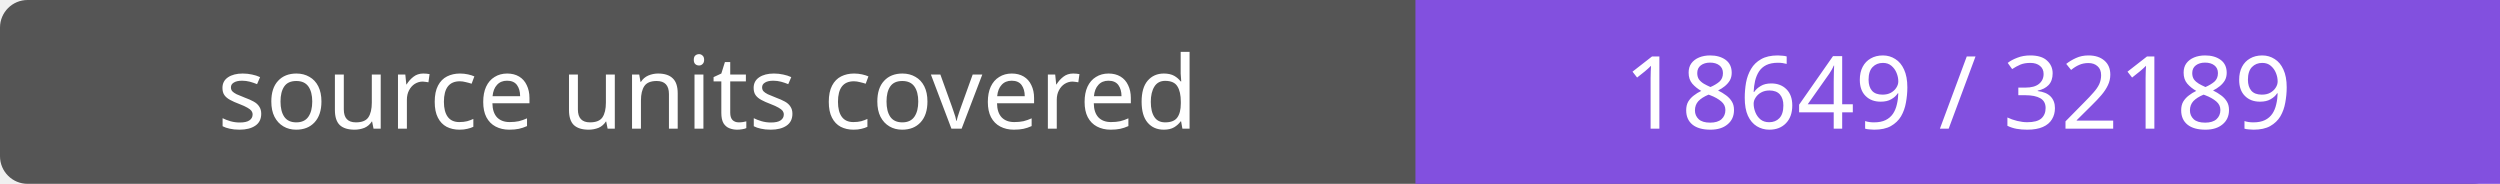
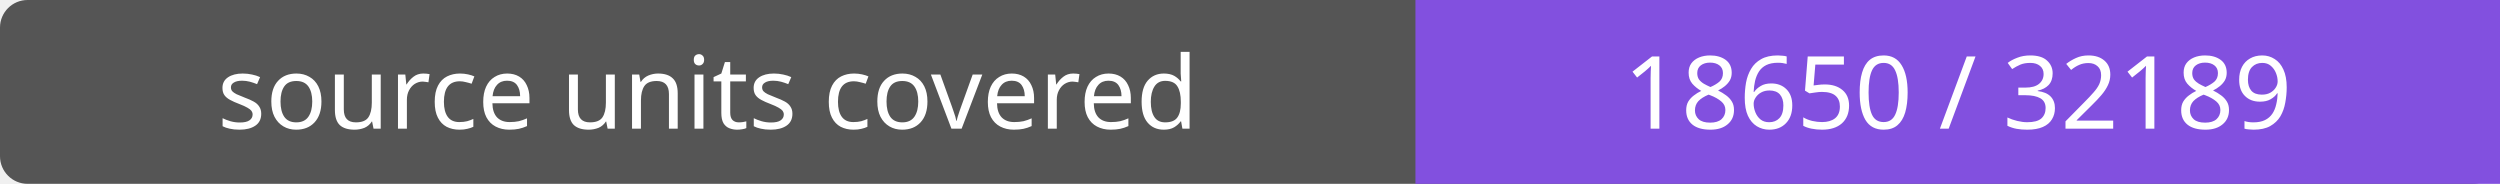
- <svg xmlns="http://www.w3.org/2000/svg" width="272" height="20" role="img" aria-label="source units covered: 18649 / 32189">
+ <svg xmlns="http://www.w3.org/2000/svg" width="272" height="20" role="img" aria-label="source units covered: 18650 / 32189">
  <rect width="272" height="20" rx="3" fill="#555" />
  <path fill="#8250df" d="M154 0h118v20H154z" />
  <g fill="#fff" text-anchor="middle" font-family="Verdana,sans-serif" font-size="11">
    <text x="77.0" y="14">source units covered</text>
-     <text x="213.0" y="14">18649 / 32189</text>
+     <text x="213.0" y="14">18650 / 32189</text>
  </g>
</svg>
